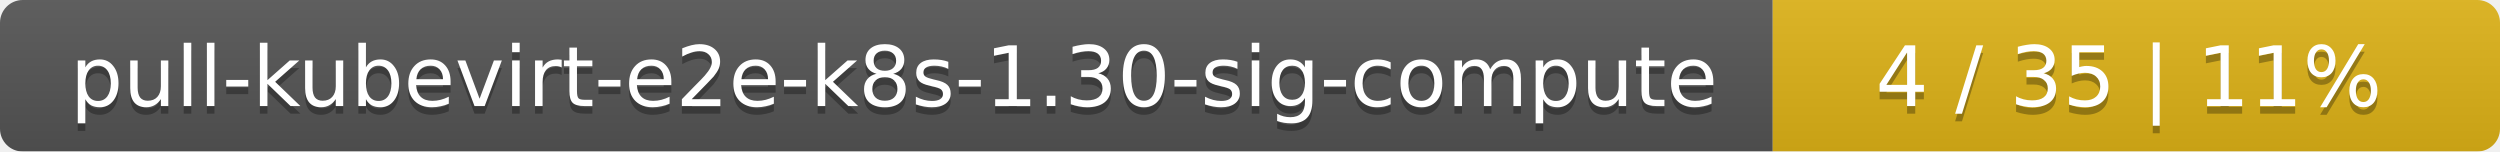
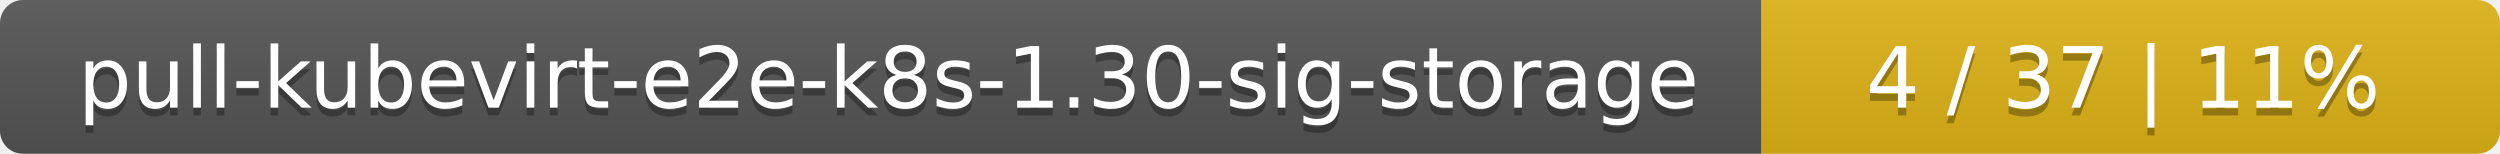
- <svg xmlns="http://www.w3.org/2000/svg" width="330" height="20">
+ <svg xmlns="http://www.w3.org/2000/svg" width="325" height="20">
  <linearGradient id="smooth" x2="0" y2="100%">
    <stop offset="0" stop-color="#bbb" stop-opacity=".1" />
    <stop offset="1" stop-opacity=".1" />
  </linearGradient>
  <mask id="round">
-     <rect width="330" height="20" rx="3" fill="#fff" />
+     <rect width="325" height="20" rx="3" fill="#fff" />
  </mask>
  <g mask="url(#round)">
-     <rect width="234" height="20" fill="#555" />
-     <rect x="234" width="96" height="20" fill="#dfb317" />
-     <rect width="330" height="20" fill="url(#smooth)" />
+     <rect width="229" height="20" fill="#555" />
+     <rect x="229" width="96" height="20" fill="#dfb317" />
+     <rect width="325" height="20" fill="url(#smooth)" />
  </g>
  <g fill="#fff" text-anchor="middle" font-family="DejaVu Sans,Verdana,Geneva,sans-serif" font-size="11">
-     <text x="118" y="15" fill="#010101" fill-opacity=".3">pull-kubevirt-e2e-k8s-1.30-sig-compute</text>
-     <text x="118" y="14">pull-kubevirt-e2e-k8s-1.30-sig-compute</text>
-     <text x="281" y="15" fill="#010101" fill-opacity=".3">4 / 35    |    11%</text>
-     <text x="281" y="14">4 / 35    |    11%</text>
+     <text x="115.5" y="15" fill="#010101" fill-opacity=".3">pull-kubevirt-e2e-k8s-1.30-sig-storage</text>
+     <text x="115.5" y="14">pull-kubevirt-e2e-k8s-1.30-sig-storage</text>
+     <text x="276" y="15" fill="#010101" fill-opacity=".3">4 / 37    |    11%</text>
+     <text x="276" y="14">4 / 37    |    11%</text>
  </g>
</svg>
